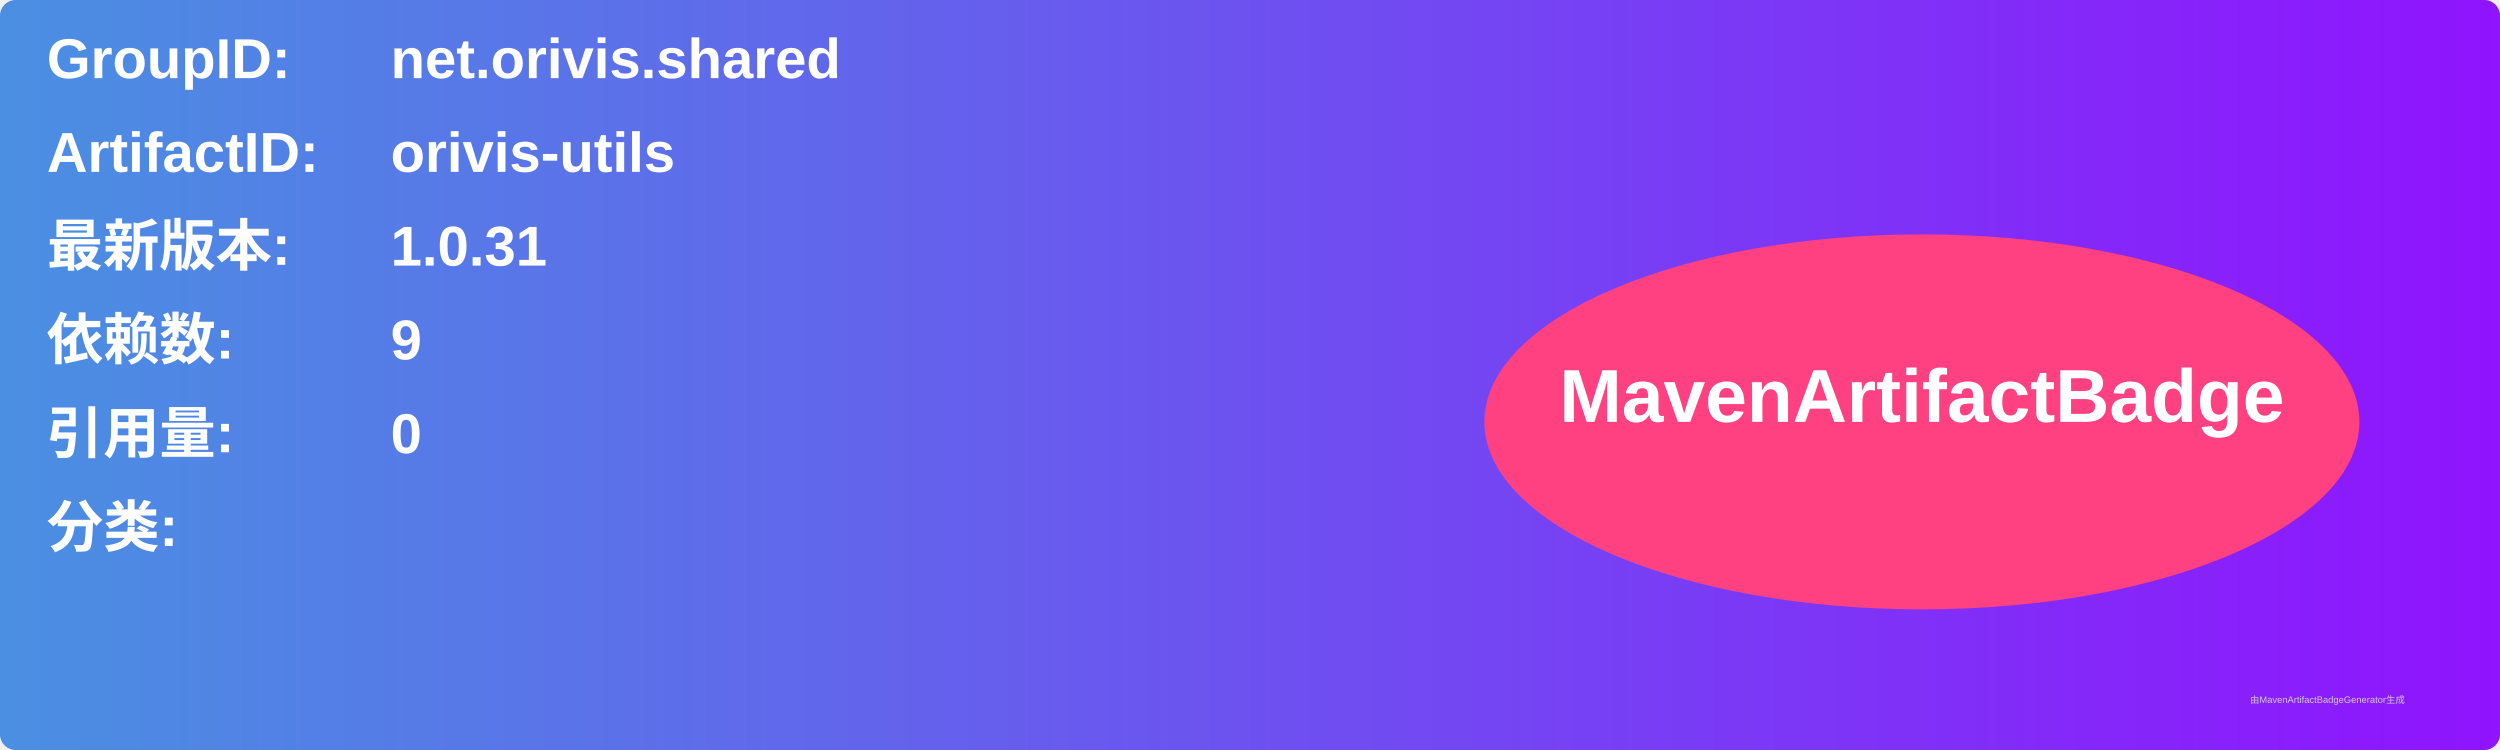
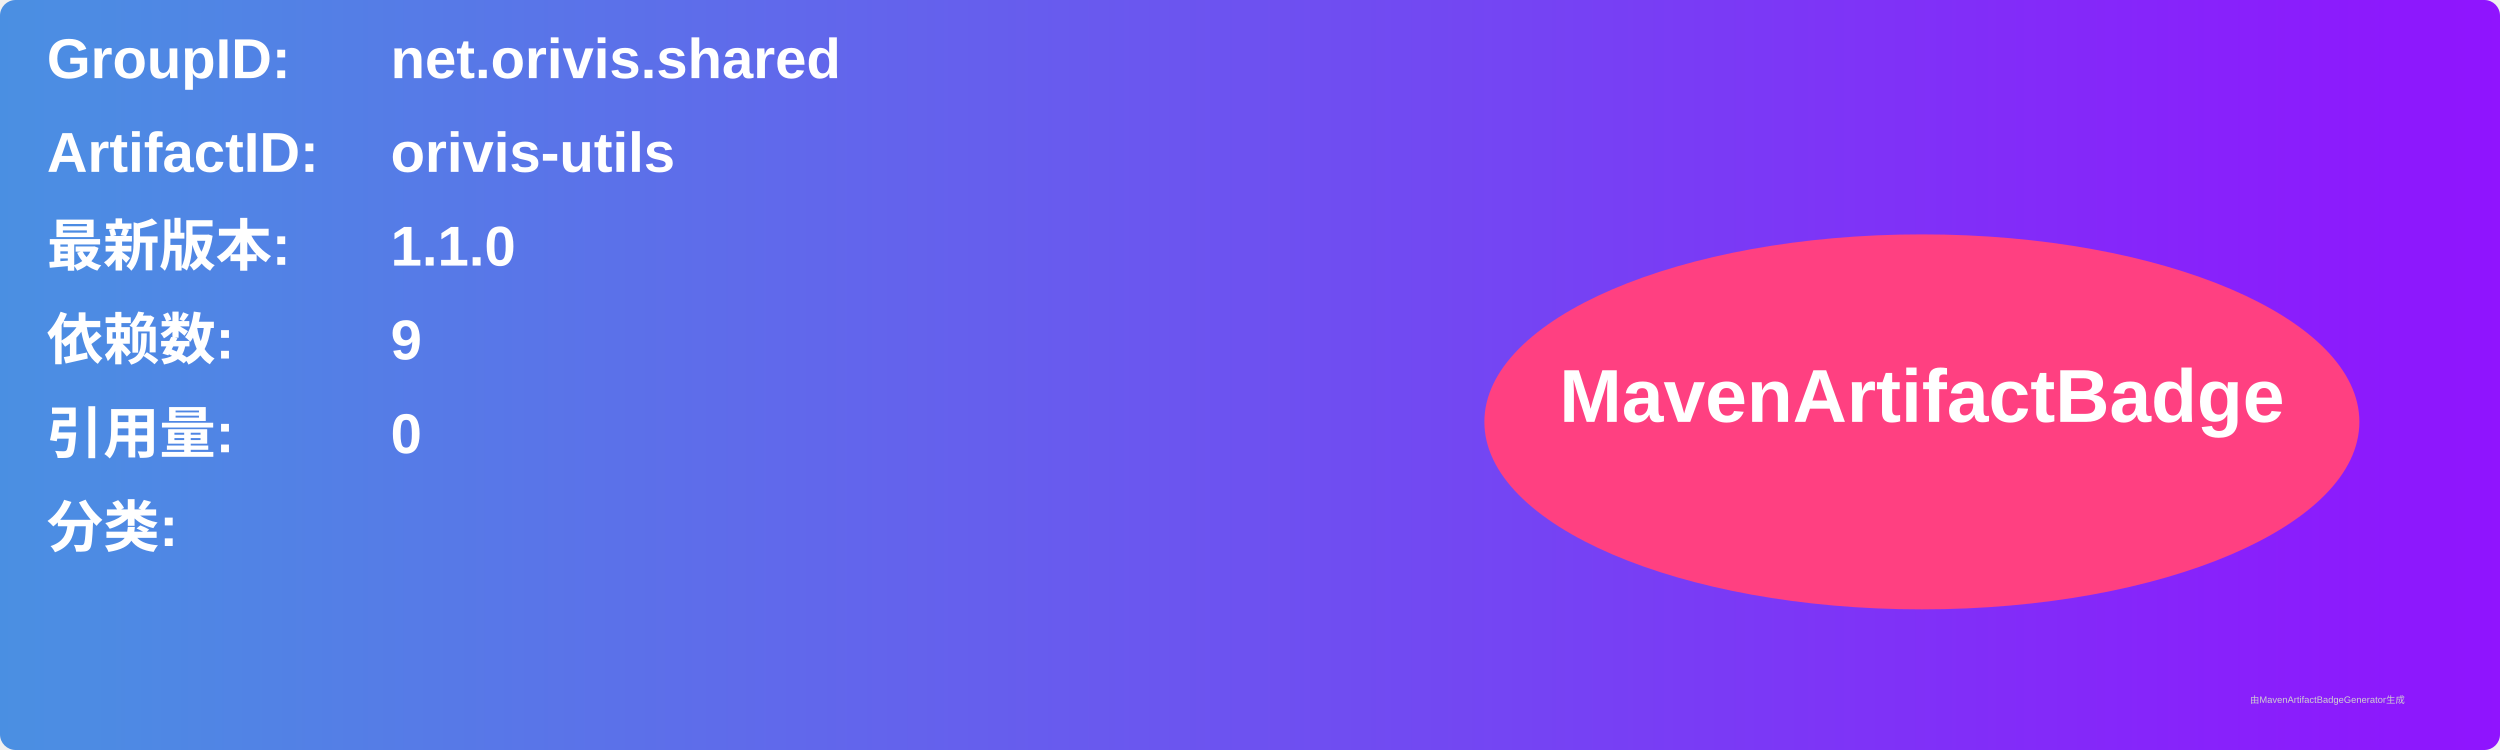
<svg xmlns="http://www.w3.org/2000/svg" width="800" height="240" viewBox="0 0 800 240">
  <linearGradient id="grad" x1="0%" y1="0%" x2="100%" y2="0%">
    <stop offset="0%" stop-color="#4a90e2" />
    <stop offset="100%" stop-color="#9013fe" />
  </linearGradient>
  <rect width="100%" height="100%" rx="5" ry="5" fill="url(#grad)" />
  <g transform="translate(15, 15)">
    <text x="0" y="10" font-family="Arial" font-size="18" fill="white" font-weight="bold" width="260">GroupID:</text>
    <text x="110" y="10" font-family="Arial" font-size="18" fill="white" font-weight="bold" width="460">net.orivis.shared</text>
    <text x="0" y="40" font-family="Arial" font-size="18" fill="white" font-weight="bold" width="260">ArtifactID:</text>
    <text x="110" y="40" font-family="Arial" font-size="18" fill="white" font-weight="bold" width="460">orivis-utils</text>
    <text x="0" y="70" font-family="Arial" font-size="18" fill="white" font-weight="bold">最新版本:</text>
    <text x="110" y="70" font-family="Arial" font-size="18" fill="white" font-weight="bold">
-       <tspan font-weight="bold">1.0.31</tspan>
+       <tspan font-weight="bold">1.1.0</tspan>
    </text>
    <text x="0" y="100" font-family="Arial" font-size="18" fill="white" font-weight="bold">依赖数: </text>
    <text x="110" y="100" font-family="Arial" font-size="18" fill="white">
      <tspan font-weight="bold">9</tspan>
    </text>
    <text x="0" y="130" font-family="Arial" font-size="18" fill="white" font-weight="bold">引用量: </text>
    <text x="110" y="130" font-family="Arial" font-size="18" fill="white">
      <tspan font-weight="bold">0</tspan>
    </text>
    <text x="0" y="160" font-family="Arial" font-size="18" fill="white" font-weight="bold">分类:</text>
    <text x="10" y="190" font-family="Arial" font-size="10" fill="white">
      <tspan font-weight="bold" />
    </text>
    <ellipse cx="600" cy="120" rx="140" ry="60" fill="#ff4081" />
    <text x="600" y="120" text-anchor="middle" font-family="Arial" font-size="24" fill="white" font-weight="bold">MavenArtifactBadge</text>
  </g>
  <text x="720" y="225" font-family="Arial" font-size="3" fill="#d0d0d0">由MavenArtifactBadgeGenerator生成</text>
</svg>
